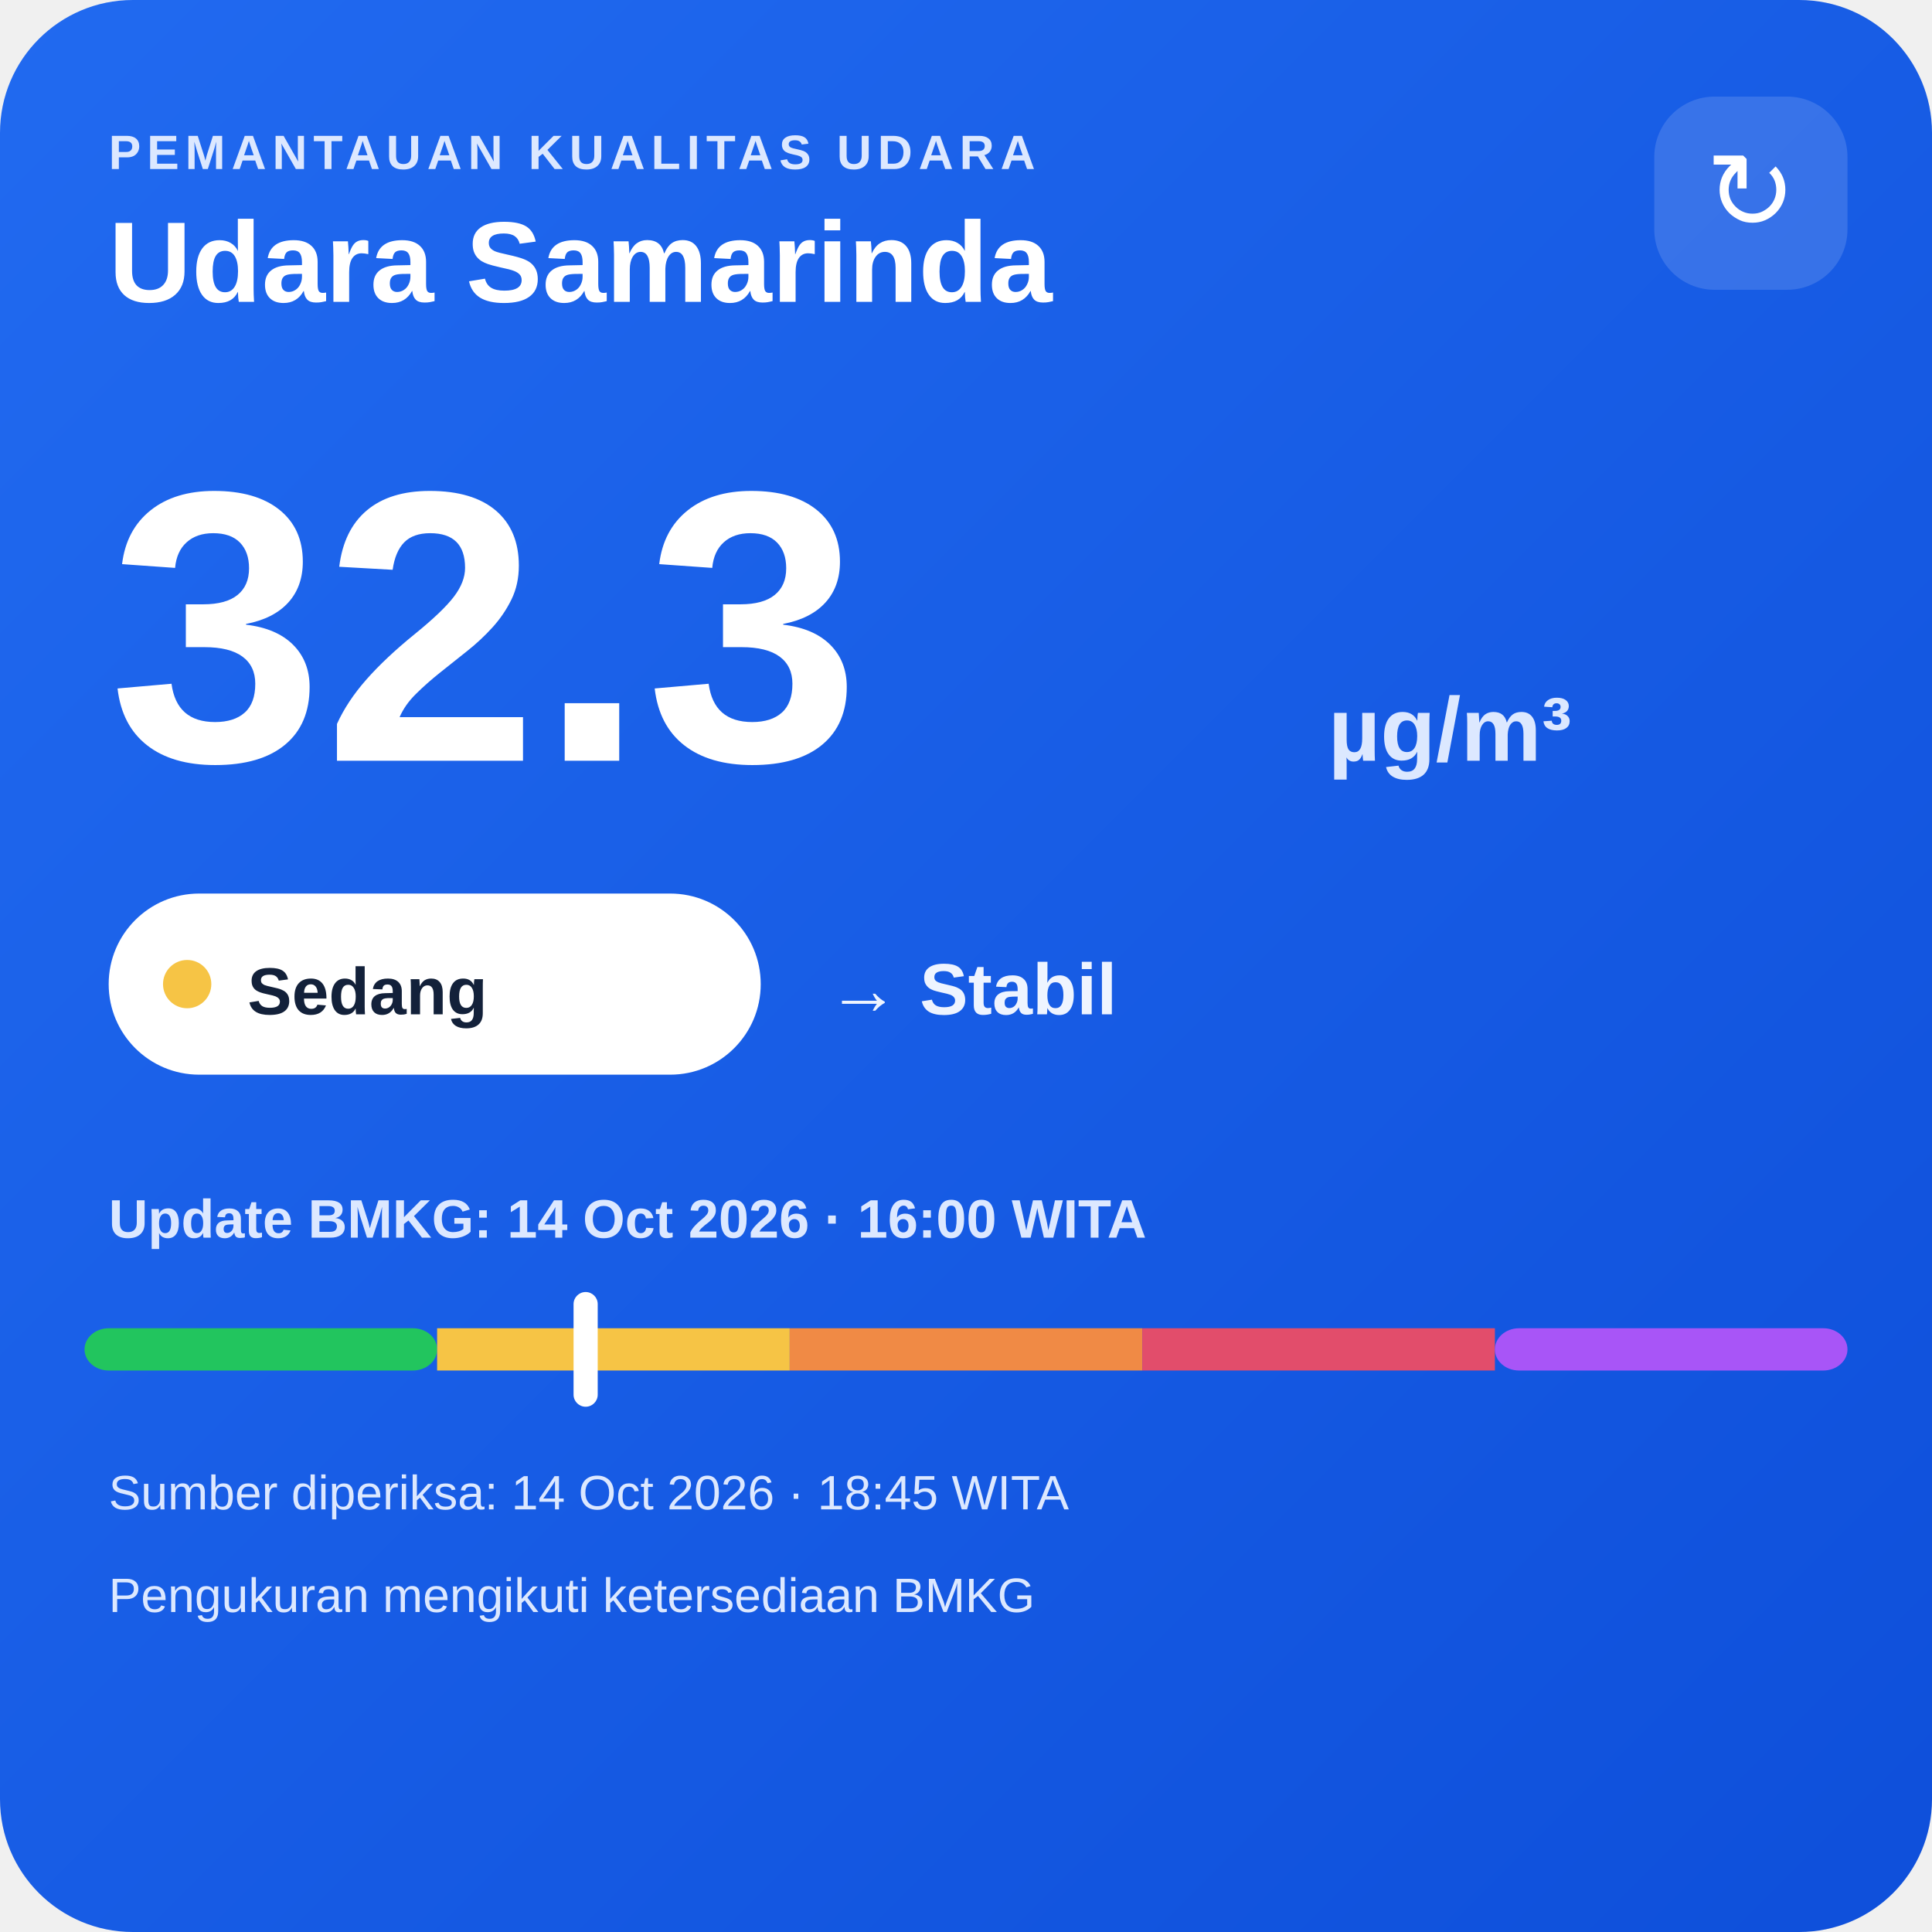
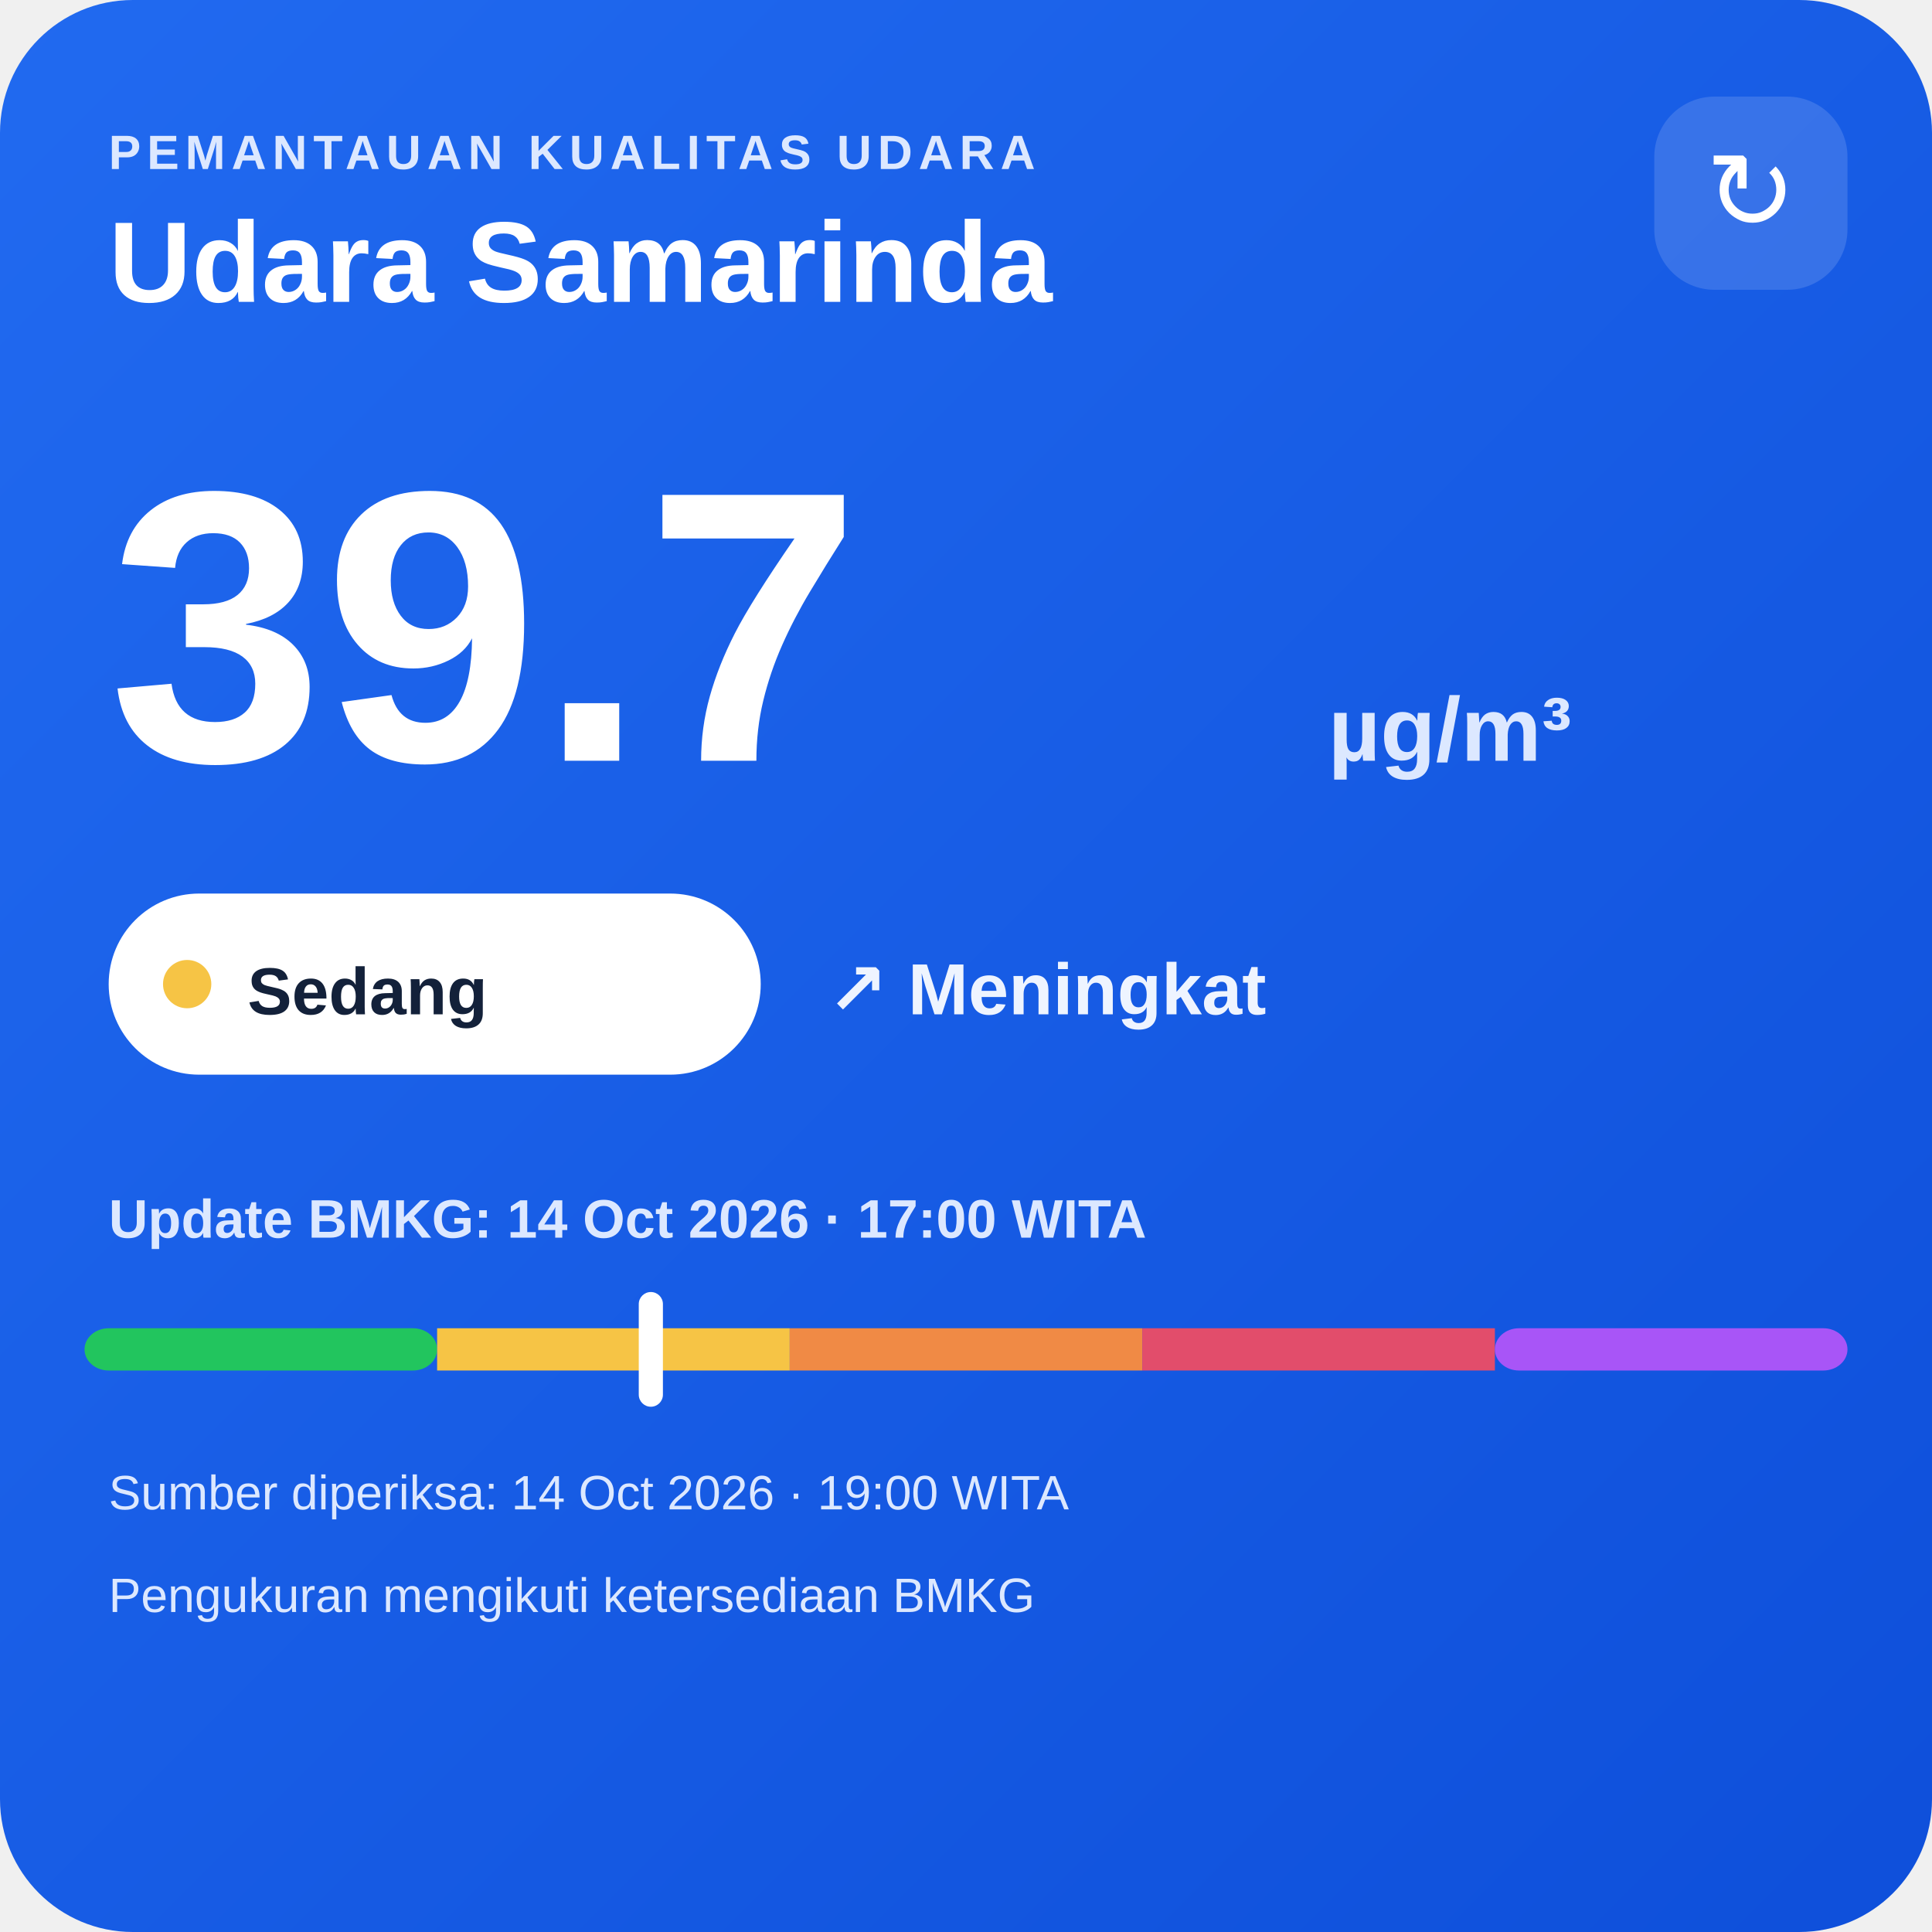
<svg xmlns="http://www.w3.org/2000/svg" width="320" height="320" viewBox="0 0 320 320">
  <defs>
    <linearGradient id="bg" x1="0" y1="0" x2="1" y2="1">
      <stop offset="0" stop-color="#216af0" />
      <stop offset="1" stop-color="#0e4fda" />
    </linearGradient>
  </defs>
  <rect width="320" height="320" rx="22" fill="url(#bg)" />
  <text x="18" y="28" fill="#dce8ff" font-family="Arial,sans-serif" font-size="8" font-weight="700" letter-spacing="1">PEMANTAUAN KUALITAS UDARA</text>
  <text x="18" y="50" fill="#ffffff" font-family="Arial,sans-serif" font-size="19" font-weight="700">Udara Samarinda</text>
  <rect x="274" y="16" width="32" height="32" rx="10" fill="#ffffff" fill-opacity=".14" />
  <text x="290" y="38" text-anchor="middle" fill="#ffffff" font-family="Arial,sans-serif" font-size="18">↻</text>
-   <text x="18" y="126" fill="#ffffff" font-family="Arial,sans-serif" font-size="64" font-weight="800">32.3</text>
+   <text x="18" y="126" fill="#ffffff" font-family="Arial,sans-serif" font-size="64" font-weight="800">39.7</text>
  <text x="220" y="126" fill="#dce8ff" font-family="Arial,sans-serif" font-size="15" font-weight="700">µg/m³</text>
  <rect x="18" y="148" width="108" height="30" rx="15" fill="#ffffff" />
  <circle cx="31" cy="163" r="4" fill="#f6c445" />
  <text x="41" y="168" fill="#13213a" font-family="Arial,sans-serif" font-size="11" font-weight="700">Sedang</text>
-   <text x="137" y="168" fill="#eef4ff" font-family="Arial,sans-serif" font-size="12" font-weight="700">→ Stabil</text>
-   <text x="18" y="205" fill="#dce8ff" font-family="Arial,sans-serif" font-size="9" font-weight="700">Update BMKG: 14 Oct 2026 · 16:00 WITA</text>
+   <text x="137" y="168" fill="#eef4ff" font-family="Arial,sans-serif" font-size="12" font-weight="700">↗ Meningkat</text>
+   <text x="18" y="205" fill="#dce8ff" font-family="Arial,sans-serif" font-size="9" font-weight="700">Update BMKG: 14 Oct 2026 · 17:00 WITA</text>
  <rect x="14" y="220" width="58.4" height="7" rx="4" fill="#22c55e" />
  <rect x="72.4" y="220" width="58.4" height="7" fill="#f6c445" />
  <rect x="130.8" y="220" width="58.4" height="7" fill="#f08a45" />
  <rect x="189.2" y="220" width="58.4" height="7" fill="#e24d6b" />
  <rect x="247.6" y="220" width="58.4" height="7" rx="4" fill="#a855f7" />
-   <rect x="95.0" y="214" width="4" height="19" rx="2" fill="#ffffff" />
-   <text x="18" y="250" fill="#dce8ff" font-family="Arial,sans-serif" font-size="8">Sumber diperiksa: 14 Oct 2026 · 18:45 WITA</text>
+   <rect x="105.8" y="214" width="4" height="19" rx="2" fill="#ffffff" />
+   <text x="18" y="250" fill="#dce8ff" font-family="Arial,sans-serif" font-size="8">Sumber diperiksa: 14 Oct 2026 · 19:00 WITA</text>
  <text x="18" y="267" fill="#dce8ff" font-family="Arial,sans-serif" font-size="8">Pengukuran mengikuti ketersediaan BMKG</text>
</svg>
